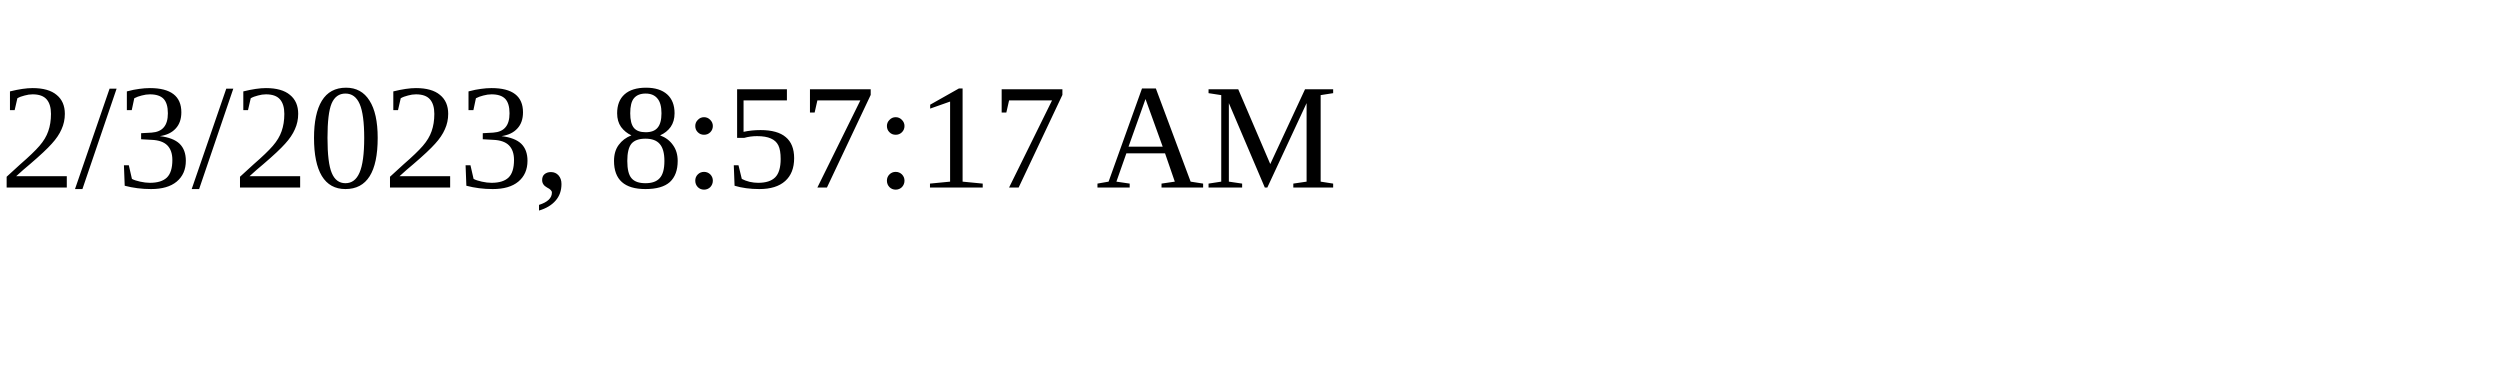
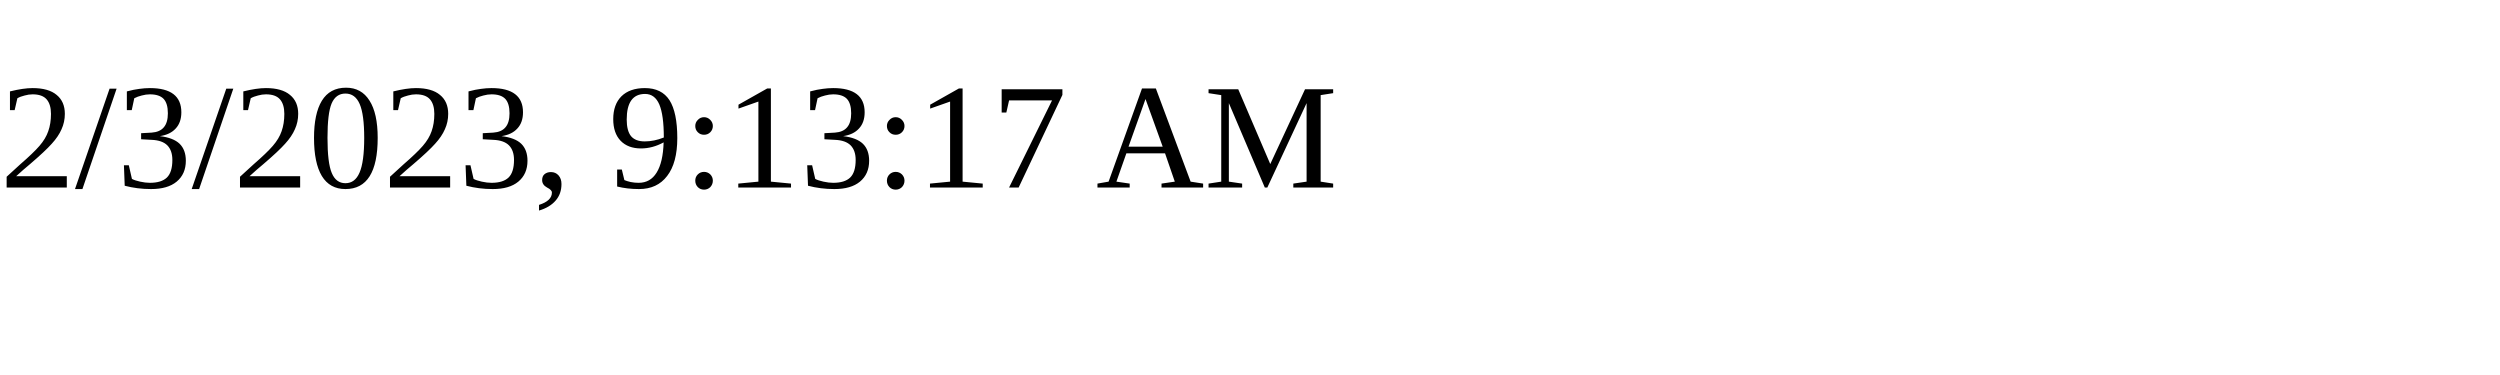
<svg xmlns="http://www.w3.org/2000/svg" height="30" width="200">
-   <text x="0" y="15">2/3/2023, 8:57:17 AM</text>
+   <text x="0" y="15">2/3/2023, 9:13:17 AM</text>
</svg>
